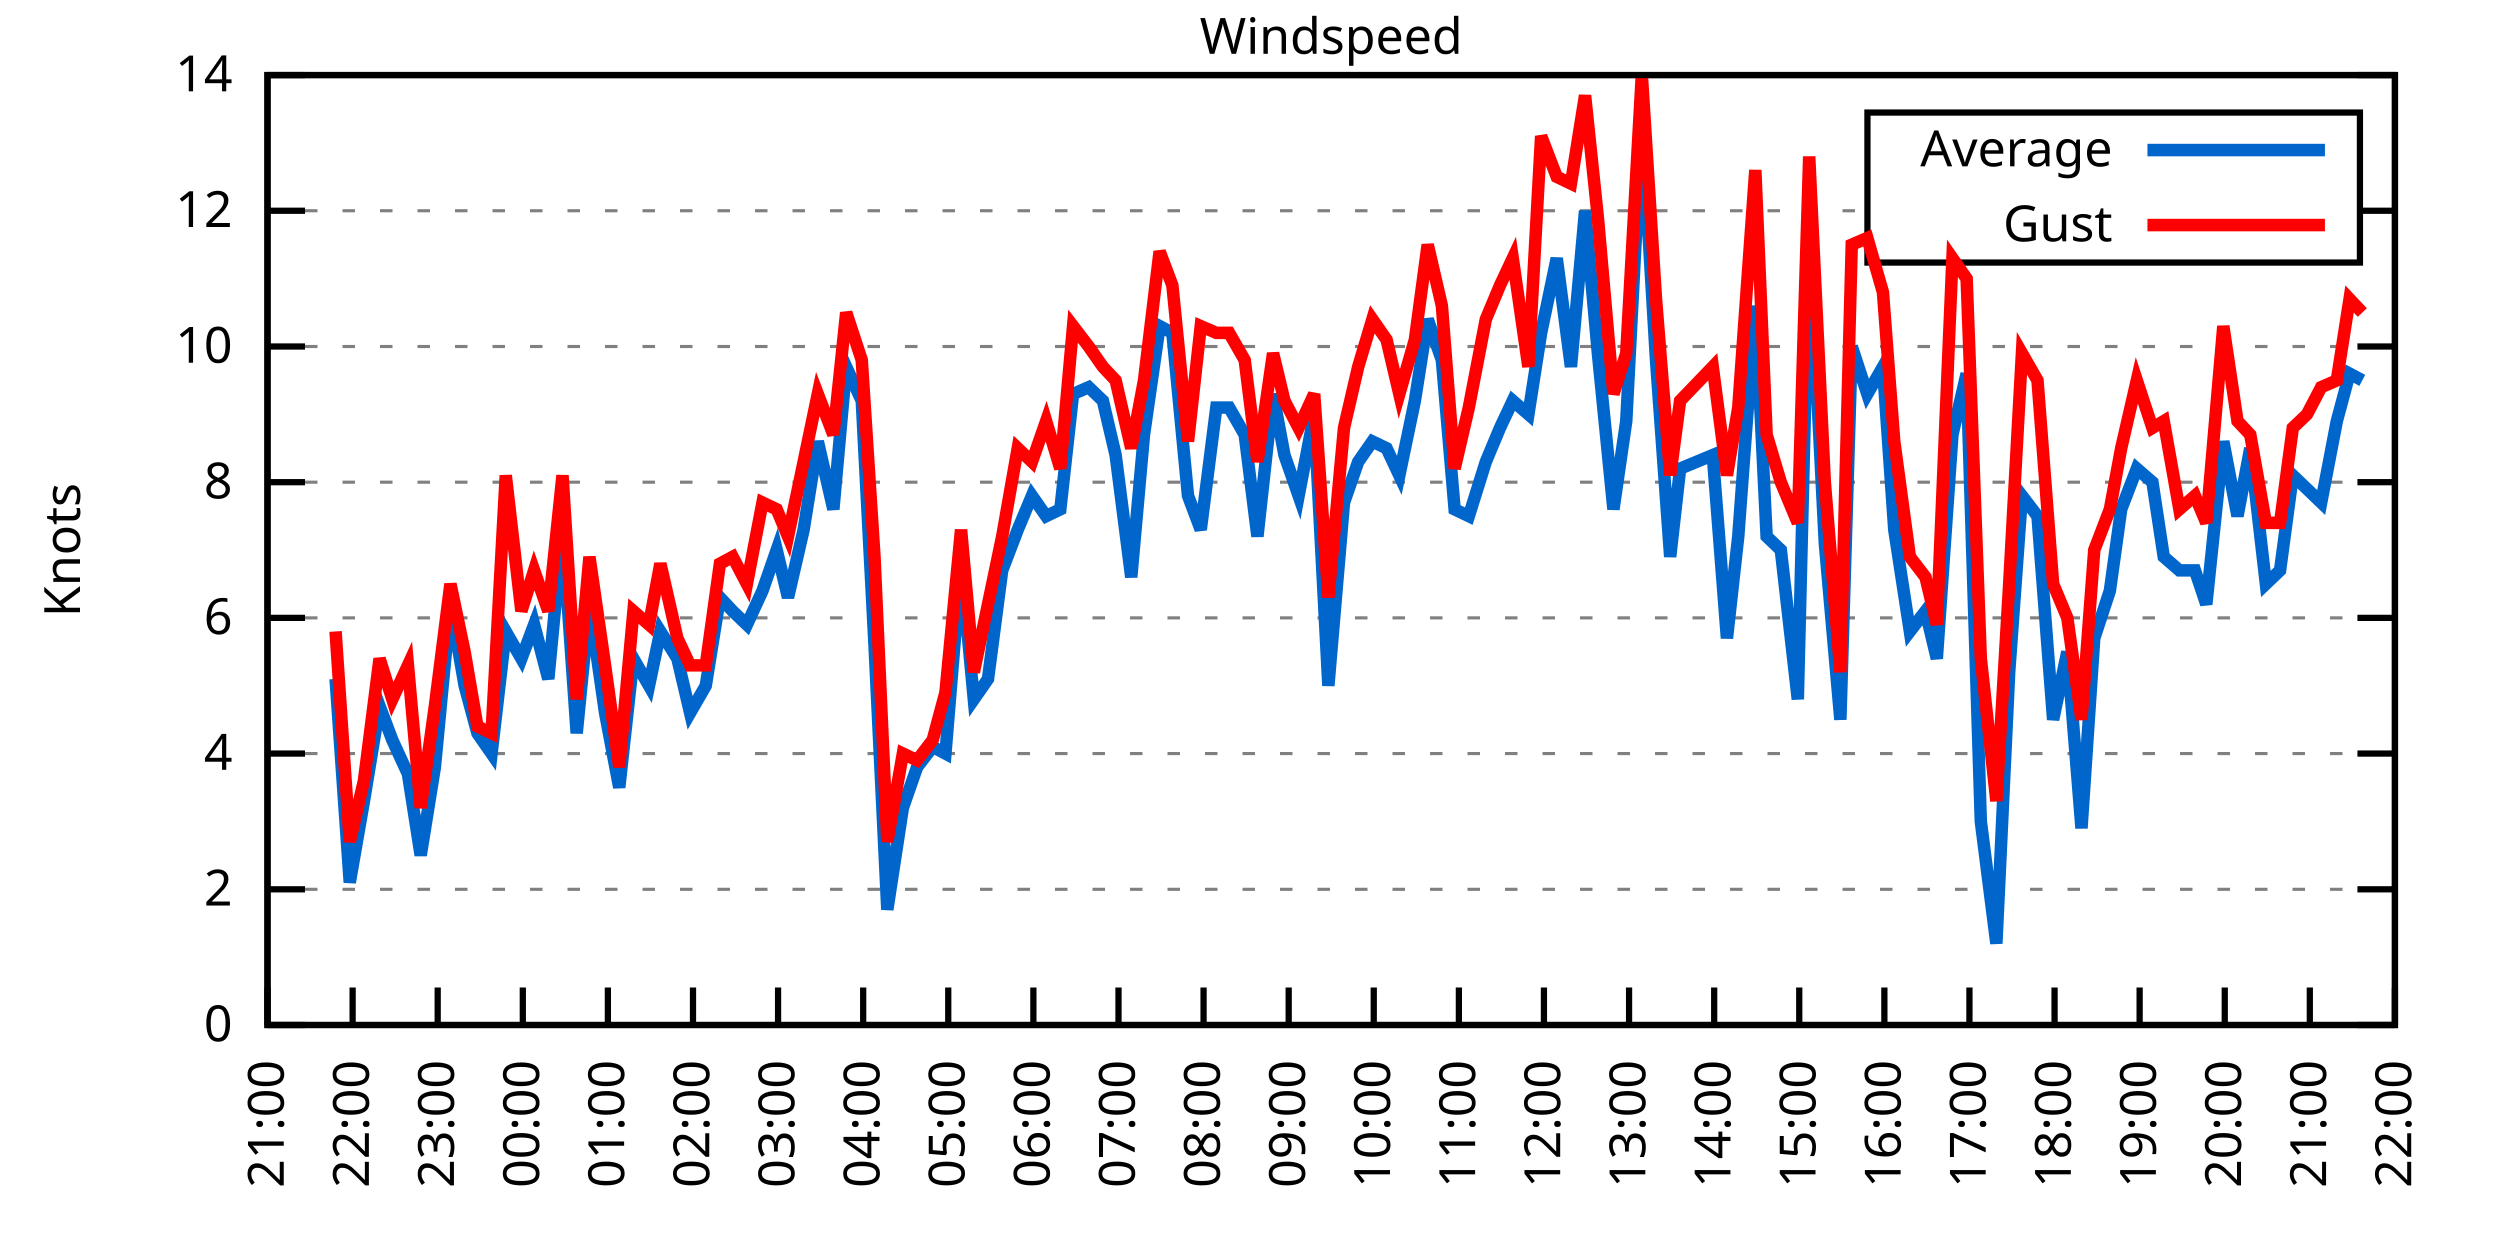
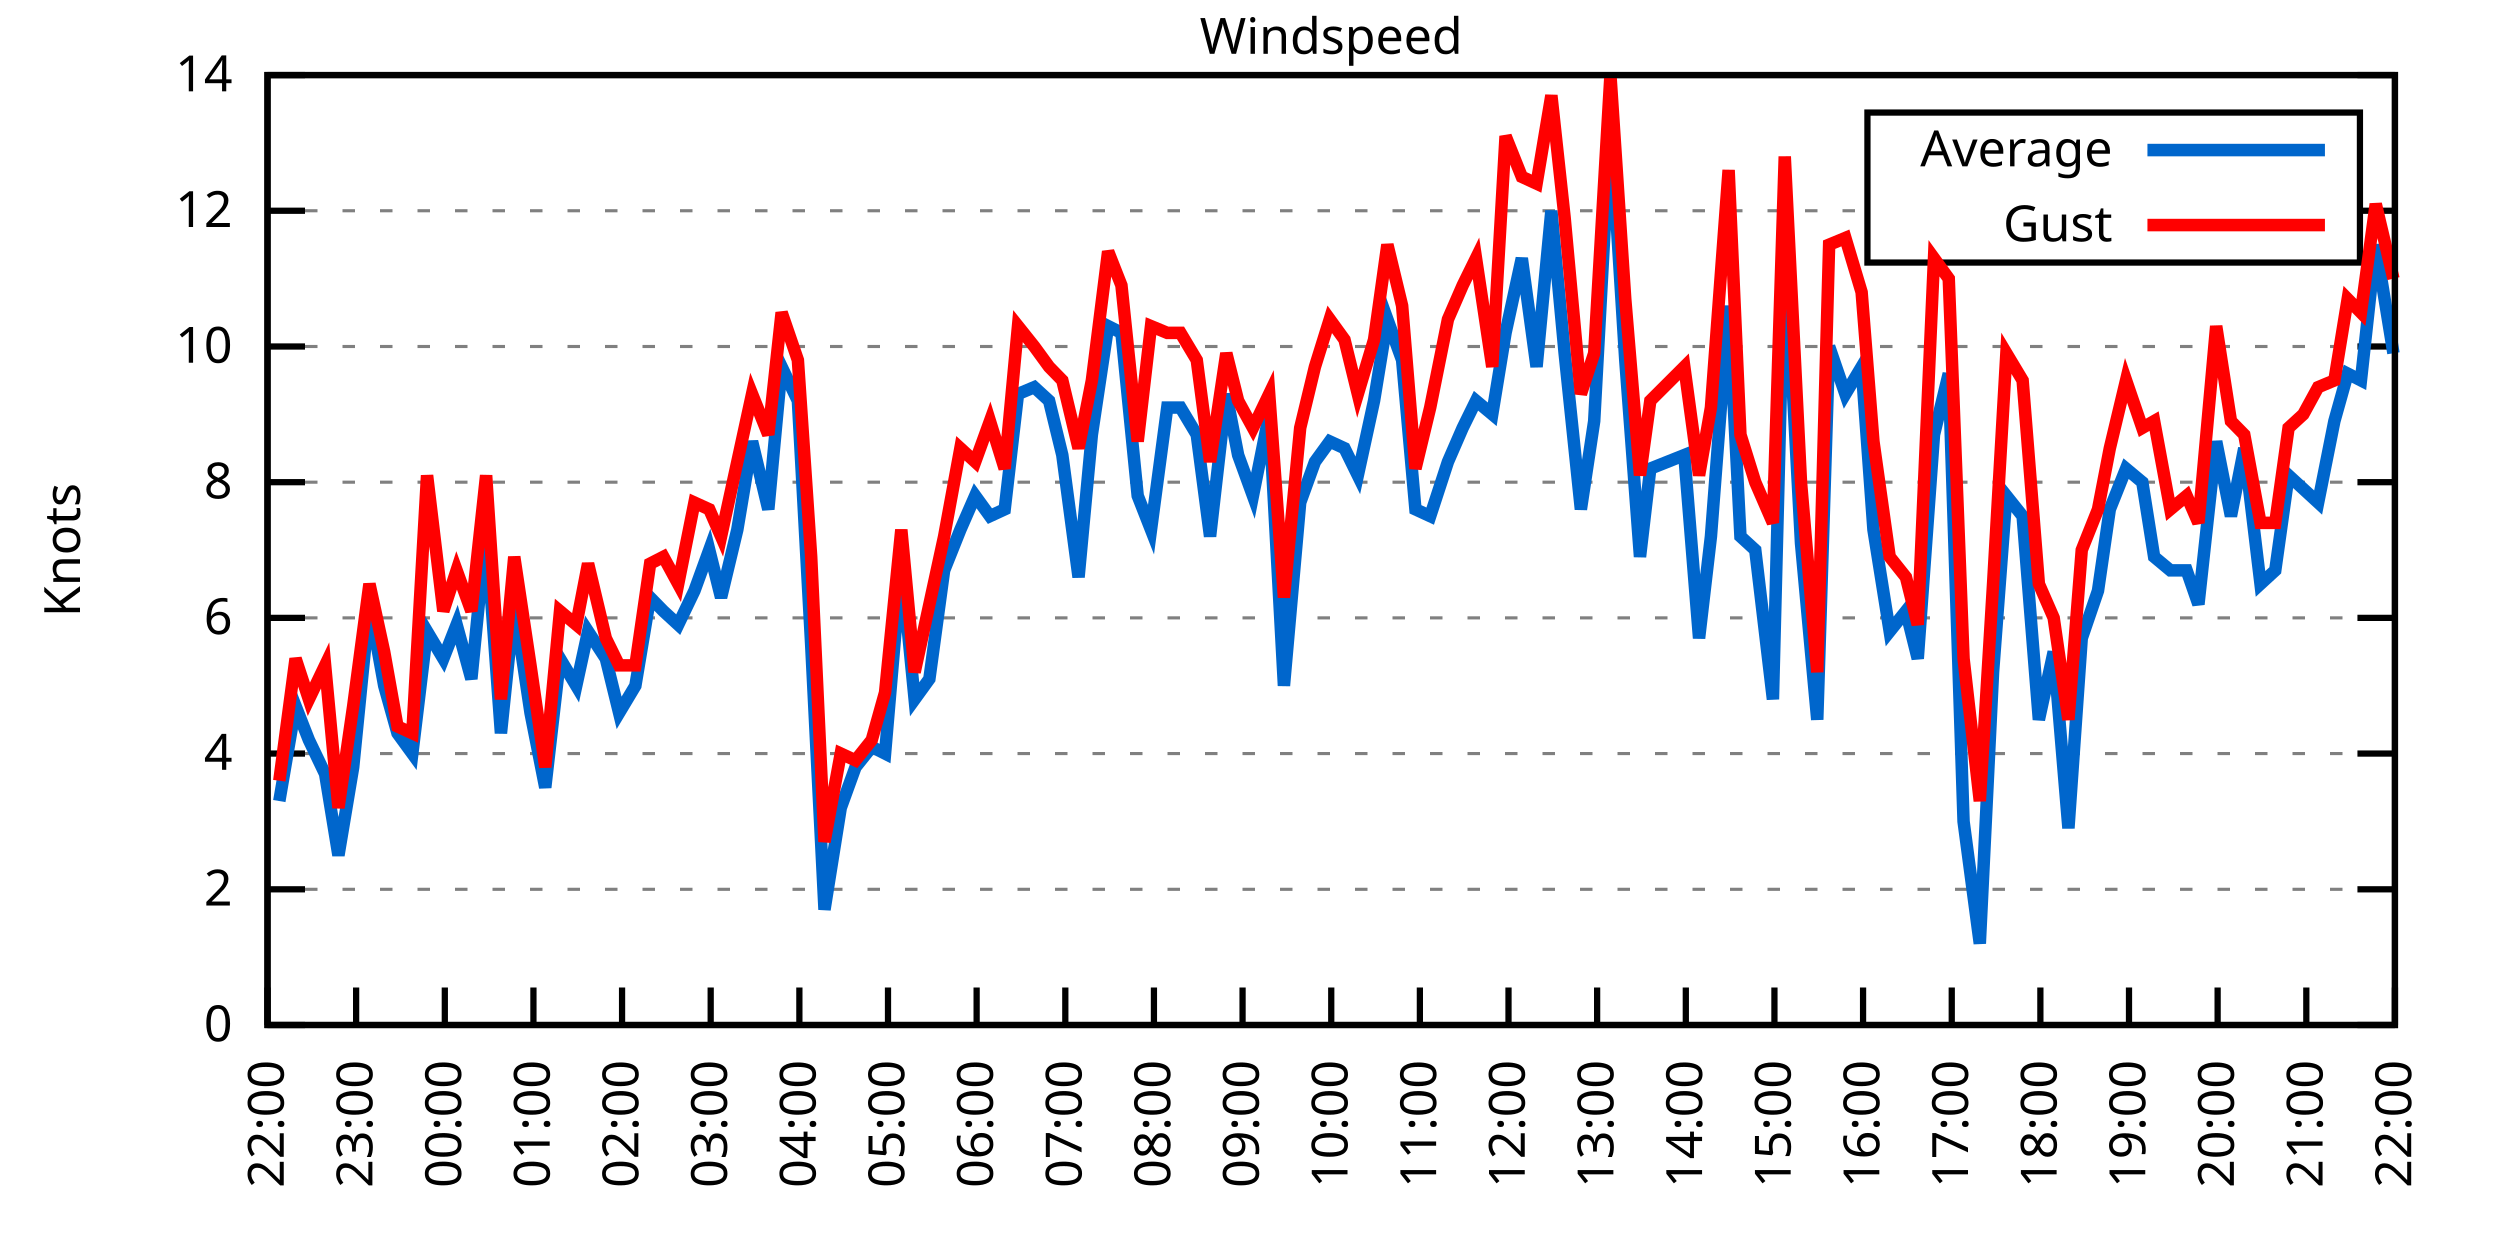
<svg xmlns="http://www.w3.org/2000/svg" xmlns:xlink="http://www.w3.org/1999/xlink" width="400" height="200" viewBox="0 0 400 200">
  <g id="gnuplot_canvas">
    <rect x="0" y="0" width="400" height="200" fill="none" />
    <defs>
      <circle id="gpDot" r="0.5" stroke-width="0.5" stroke="currentColor" />
      <path id="gpPt0" stroke-width="0.333" stroke="currentColor" d="M-1,0 h2 M0,-1 v2" />
      <path id="gpPt1" stroke-width="0.333" stroke="currentColor" d="M-1,-1 L1,1 M1,-1 L-1,1" />
      <path id="gpPt2" stroke-width="0.333" stroke="currentColor" d="M-1,0 L1,0 M0,-1 L0,1 M-1,-1 L1,1 M-1,1 L1,-1" />
      <rect id="gpPt3" stroke-width="0.333" stroke="currentColor" x="-1" y="-1" width="2" height="2" />
      <rect id="gpPt4" stroke-width="0.333" stroke="currentColor" fill="currentColor" x="-1" y="-1" width="2" height="2" />
      <circle id="gpPt5" stroke-width="0.333" stroke="currentColor" cx="0" cy="0" r="1" />
      <use xlink:href="#gpPt5" id="gpPt6" fill="currentColor" stroke="none" />
      <path id="gpPt7" stroke-width="0.333" stroke="currentColor" d="M0,-1.33 L-1.33,0.67 L1.33,0.67 z" />
      <use xlink:href="#gpPt7" id="gpPt8" fill="currentColor" stroke="none" />
      <use xlink:href="#gpPt7" id="gpPt9" stroke="currentColor" transform="rotate(180)" />
      <use xlink:href="#gpPt9" id="gpPt10" fill="currentColor" stroke="none" />
      <use xlink:href="#gpPt3" id="gpPt11" stroke="currentColor" transform="rotate(45)" />
      <use xlink:href="#gpPt11" id="gpPt12" fill="currentColor" stroke="none" />
      <path id="gpPt13" stroke-width="0.333" stroke="currentColor" d="M0,1.330 L1.265,0.411 L0.782,-1.067 L-0.782,-1.076 L-1.265,0.411 z" />
      <use xlink:href="#gpPt13" id="gpPt14" fill="currentColor" stroke="none" />
      <filter id="textbox" filterUnits="objectBoundingBox" x="0" y="0" height="1" width="1">
        <feFlood flood-color="white" flood-opacity="1" result="bgnd" />
        <feComposite in="SourceGraphic" in2="bgnd" operator="atop" />
      </filter>
      <filter id="greybox" filterUnits="objectBoundingBox" x="0" y="0" height="1" width="1">
        <feFlood flood-color="lightgrey" flood-opacity="1" result="grey" />
        <feComposite in="SourceGraphic" in2="grey" operator="atop" />
      </filter>
    </defs>
    <g fill="none" color="white" stroke="currentColor" stroke-width="1.00" stroke-linecap="butt" stroke-linejoin="miter">
</g>
    <g fill="none" color="black" stroke="currentColor" stroke-width="1.00" stroke-linecap="butt" stroke-linejoin="miter">
      <g stroke="none" shape-rendering="crispEdges">
        <polygon fill="rgb(255, 255, 255)" points="42.80,164.00 383.18,164.00 383.18,12.02 42.80,12.02 " />
      </g>
    </g>
    <g fill="none" color="black" stroke="currentColor" stroke-width="1.00" stroke-linecap="butt" stroke-linejoin="miter">
</g>
    <g fill="none" color="black" stroke="black" stroke-width="0.50" stroke-linecap="butt" stroke-linejoin="miter">
</g>
    <g fill="none" color="gray" stroke="currentColor" stroke-width="0.50" stroke-linecap="butt" stroke-linejoin="miter">
      <path stroke="gray" stroke-dasharray="2,4" class="gridline" d="M42.80,164.00 L383.19,164.00  " />
    </g>
    <g fill="none" color="gray" stroke="gray" stroke-width="1.00" stroke-linecap="butt" stroke-linejoin="miter">
</g>
    <g fill="none" color="black" stroke="currentColor" stroke-width="1.00" stroke-linecap="butt" stroke-linejoin="miter">
      <path stroke="black" d="M42.80,164.00 L48.80,164.00 M383.19,164.00 L377.19,164.00  " />
      <g transform="translate(37.20,166.60)" stroke="none" fill="black" font-family="Sans" font-size="8.00" text-anchor="end">
        <text>
          <tspan font-family="Sans"> 0</tspan>
        </text>
      </g>
    </g>
    <g fill="none" color="black" stroke="currentColor" stroke-width="1.00" stroke-linecap="butt" stroke-linejoin="miter">
</g>
    <g fill="none" color="black" stroke="black" stroke-width="0.50" stroke-linecap="butt" stroke-linejoin="miter">
</g>
    <g fill="none" color="gray" stroke="currentColor" stroke-width="0.50" stroke-linecap="butt" stroke-linejoin="miter">
      <path stroke="gray" stroke-dasharray="2,4" class="gridline" d="M42.80,142.29 L383.19,142.29  " />
    </g>
    <g fill="none" color="gray" stroke="gray" stroke-width="1.00" stroke-linecap="butt" stroke-linejoin="miter">
</g>
    <g fill="none" color="black" stroke="currentColor" stroke-width="1.00" stroke-linecap="butt" stroke-linejoin="miter">
      <path stroke="black" d="M42.80,142.29 L48.80,142.29 M383.19,142.29 L377.19,142.29  " />
      <g transform="translate(37.20,144.89)" stroke="none" fill="black" font-family="Sans" font-size="8.00" text-anchor="end">
        <text>
          <tspan font-family="Sans"> 2</tspan>
        </text>
      </g>
    </g>
    <g fill="none" color="black" stroke="currentColor" stroke-width="1.00" stroke-linecap="butt" stroke-linejoin="miter">
</g>
    <g fill="none" color="black" stroke="black" stroke-width="0.50" stroke-linecap="butt" stroke-linejoin="miter">
</g>
    <g fill="none" color="gray" stroke="currentColor" stroke-width="0.50" stroke-linecap="butt" stroke-linejoin="miter">
      <path stroke="gray" stroke-dasharray="2,4" class="gridline" d="M42.80,120.57 L383.19,120.57  " />
    </g>
    <g fill="none" color="gray" stroke="gray" stroke-width="1.00" stroke-linecap="butt" stroke-linejoin="miter">
</g>
    <g fill="none" color="black" stroke="currentColor" stroke-width="1.00" stroke-linecap="butt" stroke-linejoin="miter">
      <path stroke="black" d="M42.80,120.57 L48.80,120.57 M383.19,120.57 L377.19,120.57  " />
      <g transform="translate(37.20,123.17)" stroke="none" fill="black" font-family="Sans" font-size="8.00" text-anchor="end">
        <text>
          <tspan font-family="Sans"> 4</tspan>
        </text>
      </g>
    </g>
    <g fill="none" color="black" stroke="currentColor" stroke-width="1.00" stroke-linecap="butt" stroke-linejoin="miter">
</g>
    <g fill="none" color="black" stroke="black" stroke-width="0.50" stroke-linecap="butt" stroke-linejoin="miter">
</g>
    <g fill="none" color="gray" stroke="currentColor" stroke-width="0.50" stroke-linecap="butt" stroke-linejoin="miter">
      <path stroke="gray" stroke-dasharray="2,4" class="gridline" d="M42.80,98.86 L383.19,98.86  " />
    </g>
    <g fill="none" color="gray" stroke="gray" stroke-width="1.00" stroke-linecap="butt" stroke-linejoin="miter">
</g>
    <g fill="none" color="black" stroke="currentColor" stroke-width="1.00" stroke-linecap="butt" stroke-linejoin="miter">
      <path stroke="black" d="M42.80,98.86 L48.80,98.86 M383.19,98.86 L377.19,98.86  " />
      <g transform="translate(37.20,101.46)" stroke="none" fill="black" font-family="Sans" font-size="8.00" text-anchor="end">
        <text>
          <tspan font-family="Sans"> 6</tspan>
        </text>
      </g>
    </g>
    <g fill="none" color="black" stroke="currentColor" stroke-width="1.00" stroke-linecap="butt" stroke-linejoin="miter">
</g>
    <g fill="none" color="black" stroke="black" stroke-width="0.50" stroke-linecap="butt" stroke-linejoin="miter">
</g>
    <g fill="none" color="gray" stroke="currentColor" stroke-width="0.50" stroke-linecap="butt" stroke-linejoin="miter">
      <path stroke="gray" stroke-dasharray="2,4" class="gridline" d="M42.80,77.15 L383.19,77.15  " />
    </g>
    <g fill="none" color="gray" stroke="gray" stroke-width="1.00" stroke-linecap="butt" stroke-linejoin="miter">
</g>
    <g fill="none" color="black" stroke="currentColor" stroke-width="1.00" stroke-linecap="butt" stroke-linejoin="miter">
      <path stroke="black" d="M42.80,77.15 L48.80,77.15 M383.19,77.15 L377.19,77.15  " />
      <g transform="translate(37.20,79.75)" stroke="none" fill="black" font-family="Sans" font-size="8.00" text-anchor="end">
        <text>
          <tspan font-family="Sans"> 8</tspan>
        </text>
      </g>
    </g>
    <g fill="none" color="black" stroke="currentColor" stroke-width="1.00" stroke-linecap="butt" stroke-linejoin="miter">
</g>
    <g fill="none" color="black" stroke="black" stroke-width="0.50" stroke-linecap="butt" stroke-linejoin="miter">
</g>
    <g fill="none" color="gray" stroke="currentColor" stroke-width="0.50" stroke-linecap="butt" stroke-linejoin="miter">
      <path stroke="gray" stroke-dasharray="2,4" class="gridline" d="M42.80,55.44 L383.19,55.44  " />
    </g>
    <g fill="none" color="gray" stroke="gray" stroke-width="1.00" stroke-linecap="butt" stroke-linejoin="miter">
</g>
    <g fill="none" color="black" stroke="currentColor" stroke-width="1.00" stroke-linecap="butt" stroke-linejoin="miter">
      <path stroke="black" d="M42.80,55.44 L48.80,55.44 M383.19,55.44 L377.19,55.44  " />
      <g transform="translate(37.20,58.04)" stroke="none" fill="black" font-family="Sans" font-size="8.00" text-anchor="end">
        <text>
          <tspan font-family="Sans"> 10</tspan>
        </text>
      </g>
    </g>
    <g fill="none" color="black" stroke="currentColor" stroke-width="1.00" stroke-linecap="butt" stroke-linejoin="miter">
</g>
    <g fill="none" color="black" stroke="black" stroke-width="0.50" stroke-linecap="butt" stroke-linejoin="miter">
</g>
    <g fill="none" color="gray" stroke="currentColor" stroke-width="0.50" stroke-linecap="butt" stroke-linejoin="miter">
      <path stroke="gray" stroke-dasharray="2,4" class="gridline" d="M42.80,33.72 L298.79,33.72 M377.59,33.72 L383.19,33.72  " />
    </g>
    <g fill="none" color="gray" stroke="gray" stroke-width="1.00" stroke-linecap="butt" stroke-linejoin="miter">
</g>
    <g fill="none" color="black" stroke="currentColor" stroke-width="1.00" stroke-linecap="butt" stroke-linejoin="miter">
      <path stroke="black" d="M42.80,33.72 L48.80,33.72 M383.19,33.72 L377.19,33.72  " />
      <g transform="translate(37.20,36.32)" stroke="none" fill="black" font-family="Sans" font-size="8.00" text-anchor="end">
        <text>
          <tspan font-family="Sans"> 12</tspan>
        </text>
      </g>
    </g>
    <g fill="none" color="black" stroke="currentColor" stroke-width="1.00" stroke-linecap="butt" stroke-linejoin="miter">
</g>
    <g fill="none" color="black" stroke="black" stroke-width="0.50" stroke-linecap="butt" stroke-linejoin="miter">
</g>
    <g fill="none" color="gray" stroke="currentColor" stroke-width="0.50" stroke-linecap="butt" stroke-linejoin="miter">
      <path stroke="gray" stroke-dasharray="2,4" class="gridline" d="M42.80,12.01 L383.19,12.01  " />
    </g>
    <g fill="none" color="gray" stroke="gray" stroke-width="1.00" stroke-linecap="butt" stroke-linejoin="miter">
</g>
    <g fill="none" color="black" stroke="currentColor" stroke-width="1.00" stroke-linecap="butt" stroke-linejoin="miter">
      <path stroke="black" d="M42.80,12.01 L48.80,12.01 M383.19,12.01 L377.19,12.01  " />
      <g transform="translate(37.20,14.61)" stroke="none" fill="black" font-family="Sans" font-size="8.00" text-anchor="end">
        <text>
          <tspan font-family="Sans"> 14</tspan>
        </text>
      </g>
    </g>
    <g fill="none" color="black" stroke="currentColor" stroke-width="1.00" stroke-linecap="butt" stroke-linejoin="miter">
      <path stroke="black" d="M42.80,164.00 L42.80,158.00  " />
      <g transform="translate(45.40,169.60) rotate(270.00)" stroke="none" fill="black" font-family="Sans" font-size="8.00" text-anchor="end">
        <text>
-           <tspan font-family="Sans">21:00</tspan>
-         </text>
-       </g>
-     </g>
-     <g fill="none" color="black" stroke="currentColor" stroke-width="1.00" stroke-linecap="butt" stroke-linejoin="miter">
-       <path stroke="black" d="M56.42,164.00 L56.42,158.00  " />
-       <g transform="translate(59.02,169.60) rotate(270.00)" stroke="none" fill="black" font-family="Sans" font-size="8.00" text-anchor="end">
-         <text>
          <tspan font-family="Sans">22:00</tspan>
        </text>
      </g>
    </g>
    <g fill="none" color="black" stroke="currentColor" stroke-width="1.00" stroke-linecap="butt" stroke-linejoin="miter">
-       <path stroke="black" d="M70.03,164.00 L70.03,158.00  " />
-       <g transform="translate(72.63,169.60) rotate(270.00)" stroke="none" fill="black" font-family="Sans" font-size="8.00" text-anchor="end">
+       <path stroke="black" d="M56.98,164.00 L56.98,158.00  " />
+       <g transform="translate(59.58,169.60) rotate(270.00)" stroke="none" fill="black" font-family="Sans" font-size="8.00" text-anchor="end">
        <text>
          <tspan font-family="Sans">23:00</tspan>
        </text>
      </g>
    </g>
    <g fill="none" color="black" stroke="currentColor" stroke-width="1.00" stroke-linecap="butt" stroke-linejoin="miter">
-       <path stroke="black" d="M83.65,164.00 L83.65,158.00  " />
-       <g transform="translate(86.25,169.60) rotate(270.00)" stroke="none" fill="black" font-family="Sans" font-size="8.00" text-anchor="end">
+       <path stroke="black" d="M71.17,164.00 L71.17,158.00  " />
+       <g transform="translate(73.77,169.60) rotate(270.00)" stroke="none" fill="black" font-family="Sans" font-size="8.00" text-anchor="end">
        <text>
          <tspan font-family="Sans">00:00</tspan>
        </text>
      </g>
    </g>
    <g fill="none" color="black" stroke="currentColor" stroke-width="1.00" stroke-linecap="butt" stroke-linejoin="miter">
-       <path stroke="black" d="M97.26,164.00 L97.26,158.00  " />
-       <g transform="translate(99.86,169.60) rotate(270.00)" stroke="none" fill="black" font-family="Sans" font-size="8.00" text-anchor="end">
+       <path stroke="black" d="M85.35,164.00 L85.35,158.00  " />
+       <g transform="translate(87.95,169.60) rotate(270.00)" stroke="none" fill="black" font-family="Sans" font-size="8.00" text-anchor="end">
        <text>
          <tspan font-family="Sans">01:00</tspan>
        </text>
      </g>
    </g>
    <g fill="none" color="black" stroke="currentColor" stroke-width="1.00" stroke-linecap="butt" stroke-linejoin="miter">
-       <path stroke="black" d="M110.88,164.00 L110.88,158.00  " />
-       <g transform="translate(113.48,169.60) rotate(270.00)" stroke="none" fill="black" font-family="Sans" font-size="8.00" text-anchor="end">
+       <path stroke="black" d="M99.53,164.00 L99.53,158.00  " />
+       <g transform="translate(102.13,169.60) rotate(270.00)" stroke="none" fill="black" font-family="Sans" font-size="8.00" text-anchor="end">
        <text>
          <tspan font-family="Sans">02:00</tspan>
        </text>
      </g>
    </g>
    <g fill="none" color="black" stroke="currentColor" stroke-width="1.00" stroke-linecap="butt" stroke-linejoin="miter">
-       <path stroke="black" d="M124.49,164.00 L124.49,158.00  " />
-       <g transform="translate(127.09,169.60) rotate(270.00)" stroke="none" fill="black" font-family="Sans" font-size="8.00" text-anchor="end">
+       <path stroke="black" d="M113.71,164.00 L113.71,158.00  " />
+       <g transform="translate(116.31,169.60) rotate(270.00)" stroke="none" fill="black" font-family="Sans" font-size="8.00" text-anchor="end">
        <text>
          <tspan font-family="Sans">03:00</tspan>
        </text>
      </g>
    </g>
    <g fill="none" color="black" stroke="currentColor" stroke-width="1.00" stroke-linecap="butt" stroke-linejoin="miter">
-       <path stroke="black" d="M138.11,164.00 L138.11,158.00  " />
-       <g transform="translate(140.71,169.60) rotate(270.00)" stroke="none" fill="black" font-family="Sans" font-size="8.00" text-anchor="end">
+       <path stroke="black" d="M127.90,164.00 L127.90,158.00  " />
+       <g transform="translate(130.50,169.60) rotate(270.00)" stroke="none" fill="black" font-family="Sans" font-size="8.00" text-anchor="end">
        <text>
          <tspan font-family="Sans">04:00</tspan>
        </text>
      </g>
    </g>
    <g fill="none" color="black" stroke="currentColor" stroke-width="1.00" stroke-linecap="butt" stroke-linejoin="miter">
-       <path stroke="black" d="M151.72,164.00 L151.72,158.00  " />
-       <g transform="translate(154.32,169.60) rotate(270.00)" stroke="none" fill="black" font-family="Sans" font-size="8.00" text-anchor="end">
+       <path stroke="black" d="M142.08,164.00 L142.08,158.00  " />
+       <g transform="translate(144.68,169.60) rotate(270.00)" stroke="none" fill="black" font-family="Sans" font-size="8.00" text-anchor="end">
        <text>
          <tspan font-family="Sans">05:00</tspan>
        </text>
      </g>
    </g>
    <g fill="none" color="black" stroke="currentColor" stroke-width="1.00" stroke-linecap="butt" stroke-linejoin="miter">
-       <path stroke="black" d="M165.34,164.00 L165.34,158.00  " />
-       <g transform="translate(167.94,169.60) rotate(270.00)" stroke="none" fill="black" font-family="Sans" font-size="8.00" text-anchor="end">
+       <path stroke="black" d="M156.26,164.00 L156.26,158.00  " />
+       <g transform="translate(158.86,169.60) rotate(270.00)" stroke="none" fill="black" font-family="Sans" font-size="8.00" text-anchor="end">
        <text>
          <tspan font-family="Sans">06:00</tspan>
        </text>
      </g>
    </g>
    <g fill="none" color="black" stroke="currentColor" stroke-width="1.00" stroke-linecap="butt" stroke-linejoin="miter">
-       <path stroke="black" d="M178.96,164.00 L178.96,158.00  " />
-       <g transform="translate(181.56,169.60) rotate(270.00)" stroke="none" fill="black" font-family="Sans" font-size="8.00" text-anchor="end">
+       <path stroke="black" d="M170.45,164.00 L170.45,158.00  " />
+       <g transform="translate(173.05,169.60) rotate(270.00)" stroke="none" fill="black" font-family="Sans" font-size="8.00" text-anchor="end">
        <text>
          <tspan font-family="Sans">07:00</tspan>
        </text>
      </g>
    </g>
    <g fill="none" color="black" stroke="currentColor" stroke-width="1.00" stroke-linecap="butt" stroke-linejoin="miter">
-       <path stroke="black" d="M192.57,164.00 L192.57,158.00  " />
-       <g transform="translate(195.17,169.60) rotate(270.00)" stroke="none" fill="black" font-family="Sans" font-size="8.00" text-anchor="end">
+       <path stroke="black" d="M184.63,164.00 L184.63,158.00  " />
+       <g transform="translate(187.23,169.60) rotate(270.00)" stroke="none" fill="black" font-family="Sans" font-size="8.00" text-anchor="end">
        <text>
          <tspan font-family="Sans">08:00</tspan>
        </text>
      </g>
    </g>
    <g fill="none" color="black" stroke="currentColor" stroke-width="1.00" stroke-linecap="butt" stroke-linejoin="miter">
-       <path stroke="black" d="M206.19,164.00 L206.19,158.00  " />
-       <g transform="translate(208.79,169.60) rotate(270.00)" stroke="none" fill="black" font-family="Sans" font-size="8.00" text-anchor="end">
+       <path stroke="black" d="M198.81,164.00 L198.81,158.00  " />
+       <g transform="translate(201.41,169.60) rotate(270.00)" stroke="none" fill="black" font-family="Sans" font-size="8.00" text-anchor="end">
        <text>
          <tspan font-family="Sans">09:00</tspan>
        </text>
      </g>
    </g>
    <g fill="none" color="black" stroke="currentColor" stroke-width="1.00" stroke-linecap="butt" stroke-linejoin="miter">
-       <path stroke="black" d="M219.80,164.00 L219.80,158.00  " />
-       <g transform="translate(222.40,169.60) rotate(270.00)" stroke="none" fill="black" font-family="Sans" font-size="8.00" text-anchor="end">
+       <path stroke="black" d="M213.00,164.00 L213.00,158.00  " />
+       <g transform="translate(215.60,169.60) rotate(270.00)" stroke="none" fill="black" font-family="Sans" font-size="8.00" text-anchor="end">
        <text>
          <tspan font-family="Sans">10:00</tspan>
        </text>
      </g>
    </g>
    <g fill="none" color="black" stroke="currentColor" stroke-width="1.00" stroke-linecap="butt" stroke-linejoin="miter">
-       <path stroke="black" d="M233.42,164.00 L233.42,158.00  " />
-       <g transform="translate(236.02,169.60) rotate(270.00)" stroke="none" fill="black" font-family="Sans" font-size="8.00" text-anchor="end">
+       <path stroke="black" d="M227.18,164.00 L227.18,158.00  " />
+       <g transform="translate(229.78,169.60) rotate(270.00)" stroke="none" fill="black" font-family="Sans" font-size="8.00" text-anchor="end">
        <text>
          <tspan font-family="Sans">11:00</tspan>
        </text>
      </g>
    </g>
    <g fill="none" color="black" stroke="currentColor" stroke-width="1.00" stroke-linecap="butt" stroke-linejoin="miter">
-       <path stroke="black" d="M247.03,164.00 L247.03,158.00  " />
-       <g transform="translate(249.63,169.60) rotate(270.00)" stroke="none" fill="black" font-family="Sans" font-size="8.00" text-anchor="end">
+       <path stroke="black" d="M241.36,164.00 L241.36,158.00  " />
+       <g transform="translate(243.96,169.60) rotate(270.00)" stroke="none" fill="black" font-family="Sans" font-size="8.00" text-anchor="end">
        <text>
          <tspan font-family="Sans">12:00</tspan>
        </text>
      </g>
    </g>
    <g fill="none" color="black" stroke="currentColor" stroke-width="1.00" stroke-linecap="butt" stroke-linejoin="miter">
-       <path stroke="black" d="M260.65,164.00 L260.65,158.00  " />
-       <g transform="translate(263.25,169.60) rotate(270.00)" stroke="none" fill="black" font-family="Sans" font-size="8.00" text-anchor="end">
+       <path stroke="black" d="M255.54,164.00 L255.54,158.00  " />
+       <g transform="translate(258.14,169.60) rotate(270.00)" stroke="none" fill="black" font-family="Sans" font-size="8.00" text-anchor="end">
        <text>
          <tspan font-family="Sans">13:00</tspan>
        </text>
      </g>
    </g>
    <g fill="none" color="black" stroke="currentColor" stroke-width="1.00" stroke-linecap="butt" stroke-linejoin="miter">
-       <path stroke="black" d="M274.27,164.00 L274.27,158.00  " />
-       <g transform="translate(276.87,169.60) rotate(270.00)" stroke="none" fill="black" font-family="Sans" font-size="8.00" text-anchor="end">
+       <path stroke="black" d="M269.73,164.00 L269.73,158.00  " />
+       <g transform="translate(272.33,169.60) rotate(270.00)" stroke="none" fill="black" font-family="Sans" font-size="8.00" text-anchor="end">
        <text>
          <tspan font-family="Sans">14:00</tspan>
        </text>
      </g>
    </g>
    <g fill="none" color="black" stroke="currentColor" stroke-width="1.00" stroke-linecap="butt" stroke-linejoin="miter">
-       <path stroke="black" d="M287.88,164.00 L287.88,158.00  " />
-       <g transform="translate(290.48,169.60) rotate(270.00)" stroke="none" fill="black" font-family="Sans" font-size="8.00" text-anchor="end">
+       <path stroke="black" d="M283.91,164.00 L283.91,158.00  " />
+       <g transform="translate(286.51,169.60) rotate(270.00)" stroke="none" fill="black" font-family="Sans" font-size="8.00" text-anchor="end">
        <text>
          <tspan font-family="Sans">15:00</tspan>
        </text>
      </g>
    </g>
    <g fill="none" color="black" stroke="currentColor" stroke-width="1.00" stroke-linecap="butt" stroke-linejoin="miter">
-       <path stroke="black" d="M301.50,164.00 L301.50,158.00  " />
-       <g transform="translate(304.10,169.60) rotate(270.00)" stroke="none" fill="black" font-family="Sans" font-size="8.00" text-anchor="end">
+       <path stroke="black" d="M298.09,164.00 L298.09,158.00  " />
+       <g transform="translate(300.69,169.60) rotate(270.00)" stroke="none" fill="black" font-family="Sans" font-size="8.00" text-anchor="end">
        <text>
          <tspan font-family="Sans">16:00</tspan>
        </text>
      </g>
    </g>
    <g fill="none" color="black" stroke="currentColor" stroke-width="1.00" stroke-linecap="butt" stroke-linejoin="miter">
-       <path stroke="black" d="M315.11,164.00 L315.11,158.00  " />
-       <g transform="translate(317.71,169.60) rotate(270.00)" stroke="none" fill="black" font-family="Sans" font-size="8.00" text-anchor="end">
+       <path stroke="black" d="M312.28,164.00 L312.28,158.00  " />
+       <g transform="translate(314.88,169.60) rotate(270.00)" stroke="none" fill="black" font-family="Sans" font-size="8.00" text-anchor="end">
        <text>
          <tspan font-family="Sans">17:00</tspan>
        </text>
      </g>
    </g>
    <g fill="none" color="black" stroke="currentColor" stroke-width="1.00" stroke-linecap="butt" stroke-linejoin="miter">
-       <path stroke="black" d="M328.73,164.00 L328.73,158.00  " />
-       <g transform="translate(331.33,169.60) rotate(270.00)" stroke="none" fill="black" font-family="Sans" font-size="8.00" text-anchor="end">
+       <path stroke="black" d="M326.46,164.00 L326.46,158.00  " />
+       <g transform="translate(329.06,169.60) rotate(270.00)" stroke="none" fill="black" font-family="Sans" font-size="8.00" text-anchor="end">
        <text>
          <tspan font-family="Sans">18:00</tspan>
        </text>
      </g>
    </g>
    <g fill="none" color="black" stroke="currentColor" stroke-width="1.00" stroke-linecap="butt" stroke-linejoin="miter">
-       <path stroke="black" d="M342.34,164.00 L342.34,158.00  " />
-       <g transform="translate(344.94,169.60) rotate(270.00)" stroke="none" fill="black" font-family="Sans" font-size="8.00" text-anchor="end">
+       <path stroke="black" d="M340.64,164.00 L340.64,158.00  " />
+       <g transform="translate(343.24,169.60) rotate(270.00)" stroke="none" fill="black" font-family="Sans" font-size="8.00" text-anchor="end">
        <text>
          <tspan font-family="Sans">19:00</tspan>
        </text>
      </g>
    </g>
    <g fill="none" color="black" stroke="currentColor" stroke-width="1.00" stroke-linecap="butt" stroke-linejoin="miter">
-       <path stroke="black" d="M355.96,164.00 L355.96,158.00  " />
-       <g transform="translate(358.56,169.60) rotate(270.00)" stroke="none" fill="black" font-family="Sans" font-size="8.00" text-anchor="end">
+       <path stroke="black" d="M354.82,164.00 L354.82,158.00  " />
+       <g transform="translate(357.42,169.60) rotate(270.00)" stroke="none" fill="black" font-family="Sans" font-size="8.00" text-anchor="end">
        <text>
          <tspan font-family="Sans">20:00</tspan>
        </text>
      </g>
    </g>
    <g fill="none" color="black" stroke="currentColor" stroke-width="1.00" stroke-linecap="butt" stroke-linejoin="miter">
-       <path stroke="black" d="M369.57,164.00 L369.57,158.00  " />
-       <g transform="translate(372.17,169.60) rotate(270.00)" stroke="none" fill="black" font-family="Sans" font-size="8.00" text-anchor="end">
+       <path stroke="black" d="M369.01,164.00 L369.01,158.00  " />
+       <g transform="translate(371.61,169.60) rotate(270.00)" stroke="none" fill="black" font-family="Sans" font-size="8.00" text-anchor="end">
        <text>
          <tspan font-family="Sans">21:00</tspan>
        </text>
      </g>
    </g>
    <g fill="none" color="black" stroke="currentColor" stroke-width="1.00" stroke-linecap="butt" stroke-linejoin="miter">
      <path stroke="black" d="M383.19,164.00 L383.19,158.00  " />
      <g transform="translate(385.79,169.60) rotate(270.00)" stroke="none" fill="black" font-family="Sans" font-size="8.00" text-anchor="end">
        <text>
          <tspan font-family="Sans">22:00</tspan>
        </text>
      </g>
    </g>
    <g fill="none" color="black" stroke="currentColor" stroke-width="1.00" stroke-linecap="butt" stroke-linejoin="miter">
</g>
    <g fill="none" color="black" stroke="currentColor" stroke-width="1.00" stroke-linecap="butt" stroke-linejoin="miter">
      <path stroke="black" d="M42.80,12.01 L42.80,164.00 L383.19,164.00 L383.19,12.01 L42.80,12.01 Z  " />
    </g>
    <g fill="none" color="black" stroke="currentColor" stroke-width="1.00" stroke-linecap="butt" stroke-linejoin="miter">
</g>
    <g fill="none" color="black" stroke="currentColor" stroke-width="1.00" stroke-linecap="butt" stroke-linejoin="miter">
      <path stroke="black" d="M298.79,42.01 L298.79,18.01 L377.59,18.01 L377.59,42.01 L298.79,42.01 Z  " />
    </g>
    <g id="Windspeed_plot_1">
      <g fill="none" color="white" stroke="black" stroke-width="2.00" stroke-linecap="butt" stroke-linejoin="miter">
</g>
      <g fill="none" color="black" stroke="currentColor" stroke-width="2.00" stroke-linecap="butt" stroke-linejoin="miter">
        <g transform="translate(337.99,26.61)" stroke="none" fill="black" font-family="Sans" font-size="8.00" text-anchor="end">
          <text>
            <tspan font-family="Sans">Average</tspan>
          </text>
        </g>
      </g>
      <g fill="none" color="black" stroke="currentColor" stroke-width="2.00" stroke-linecap="butt" stroke-linejoin="miter">
-         <path stroke="rgb(  0, 102, 204)" d="M343.59,24.01 L371.99,24.01 M53.69,108.63 L55.96,141.20 L58.23,128.17 L60.73,112.97 L62.77,118.40 L65.27,123.83   L67.31,136.86 L69.58,122.75 L72.07,96.69 L74.34,109.72 L76.39,117.32 L78.65,120.57 L80.92,101.03 L83.42,105.38   L85.46,99.95 L87.73,108.63 L90.00,84.75 L92.27,117.32 L94.31,96.69 L96.81,114.06 L99.08,126.00 L101.35,105.38   L103.84,109.72 L105.66,101.03 L108.38,105.38 L110.42,114.06 L112.92,109.72 L115.19,95.60 L117.23,97.78 L119.50,99.95   L122.00,94.52 L124.27,88.00 L126.08,95.60 L128.58,84.75 L130.85,70.63 L133.34,81.49 L135.39,58.69 L137.88,64.12   L139.92,103.20 L141.97,145.54 L144.46,129.26 L146.73,122.75 L149.23,119.49 L151.27,120.57 L153.77,90.18 L155.81,111.89   L158.08,108.63 L160.35,91.26 L162.84,84.75 L165.11,79.32 L167.38,82.58 L169.65,81.49 L171.69,63.04 L174.19,61.95   L176.46,64.12 L178.50,72.81 L181.00,92.35 L183.04,69.55 L185.54,52.18 L187.58,53.26 L190.08,79.32 L192.12,84.75   L194.61,65.21 L196.66,65.21 L199.15,69.55 L201.19,85.83 L203.69,63.04 L205.51,72.81 L207.78,79.32 L210.27,66.29   L212.54,109.72 L215.04,80.41 L217.31,73.89 L219.58,70.63 L221.85,71.72 L223.89,76.06 L226.38,64.12 L228.43,51.09   L230.70,57.61 L232.74,81.49 L235.01,82.58 L237.73,73.89 L240.00,68.46 L242.04,64.12 L244.54,66.29 L246.58,53.26   L249.08,41.32 L251.35,58.69 L253.61,33.72 L255.66,56.52 L258.15,81.49 L260.20,67.38 L262.69,19.61 L264.96,57.61   L267.23,89.09 L268.82,74.98 L274.04,72.81 L276.31,102.12 L278.12,85.83 L280.85,48.92 L282.66,85.83 L284.93,88.00   L287.65,111.89 L289.47,38.07 L291.97,86.92 L294.46,115.15 L296.28,55.44 L298.77,63.04 L301.27,58.69 L303.08,84.75   L305.58,101.03 L308.08,97.78 L309.89,105.38 L312.39,69.55 L314.66,59.78 L316.93,131.43 L319.42,150.97 L321.47,107.55   L323.51,79.32 L326.00,82.58 L328.50,115.15 L330.77,104.29 L333.04,132.52 L335.08,102.12 L337.58,94.52 L339.39,81.49   L341.89,74.98 L344.39,77.15 L346.20,89.09 L348.70,91.26 L351.19,91.26 L353.01,96.69 L355.73,70.63 L358.00,82.58   L360.04,71.72 L362.54,93.43 L364.81,91.26 L366.85,76.06 L369.12,78.23 L371.39,80.41 L373.89,67.38 L375.93,59.78   L377.97,60.86  " />
+         <path stroke="rgb(  0, 102, 204)" d="M343.59,24.01 L371.99,24.01 M44.69,128.17 L47.29,112.97 L49.42,118.40 L52.02,123.83 L54.15,136.86 L56.51,122.75   L59.11,96.69 L61.47,109.72 L63.60,117.32 L65.97,120.57 L68.33,101.03 L70.93,105.38 L73.06,99.95 L75.42,108.63   L77.78,84.75 L80.15,117.32 L82.28,96.69 L84.88,114.06 L87.24,126.00 L89.60,105.38 L92.20,109.72 L94.09,101.03   L96.93,105.38 L99.06,114.06 L101.66,109.72 L104.02,95.60 L106.15,97.78 L108.51,99.95 L111.11,94.52 L113.48,88.00   L115.37,95.60 L117.97,84.75 L120.33,70.63 L122.93,81.49 L125.06,58.69 L127.66,64.12 L129.79,103.20 L131.92,145.54   L134.52,129.26 L136.88,122.75 L139.48,119.49 L141.61,120.57 L144.21,90.18 L146.34,111.89 L148.70,108.63 L151.06,91.26   L153.66,84.75 L156.03,79.32 L158.39,82.58 L160.75,81.49 L162.88,63.04 L165.48,61.95 L167.85,64.12 L169.97,72.81   L172.57,92.35 L174.70,69.55 L177.30,52.18 L179.43,53.26 L182.03,79.32 L184.16,84.75 L186.76,65.21 L188.88,65.21   L191.48,69.55 L193.61,85.83 L196.21,63.04 L198.10,72.81 L200.47,79.32 L203.07,66.29 L205.43,109.72 L208.03,80.41   L210.39,73.89 L212.76,70.63 L215.12,71.72 L217.25,76.06 L219.85,64.12 L221.98,51.09 L224.34,57.61 L226.47,81.49   L228.83,82.58 L231.67,73.89 L234.03,68.46 L236.16,64.12 L238.76,66.29 L240.89,53.26 L243.49,41.32 L245.85,58.69   L248.22,33.72 L250.34,56.52 L252.94,81.49 L255.07,67.38 L257.67,19.61 L260.04,57.61 L262.40,89.09 L264.05,74.98   L269.49,72.81 L271.85,102.12 L273.75,85.83 L276.58,48.92 L278.47,85.83 L280.84,88.00 L283.67,111.89 L285.56,38.07   L288.16,86.92 L290.76,115.15 L292.66,55.44 L295.26,63.04 L297.86,58.69 L299.75,84.75 L302.35,101.03 L304.95,97.78   L306.84,105.38 L309.44,69.55 L311.80,59.78 L314.17,131.43 L316.77,150.97 L318.89,107.55 L321.02,79.32 L323.62,82.58   L326.22,115.15 L328.59,104.29 L330.95,132.52 L333.08,102.12 L335.68,94.52 L337.57,81.49 L340.17,74.98 L342.77,77.15   L344.66,89.09 L347.26,91.26 L349.86,91.26 L351.75,96.69 L354.59,70.63 L356.95,82.58 L359.08,71.72 L361.68,93.43   L364.04,91.26 L366.17,76.06 L368.53,78.23 L370.90,80.41 L373.50,67.38 L375.63,59.78 L377.75,60.86 L380.12,39.15   L382.95,56.52  " />
      </g>
    </g>
    <g id="Windspeed_plot_2">
      <g fill="none" color="black" stroke="currentColor" stroke-width="2.00" stroke-linecap="butt" stroke-linejoin="miter">
        <g transform="translate(337.99,38.61)" stroke="none" fill="black" font-family="Sans" font-size="8.00" text-anchor="end">
          <text>
            <tspan font-family="Sans">Gust</tspan>
          </text>
        </g>
      </g>
      <g fill="none" color="black" stroke="currentColor" stroke-width="2.00" stroke-linecap="butt" stroke-linejoin="miter">
-         <path stroke="rgb(255,   0,   0)" d="M343.59,36.01 L371.99,36.01 M53.69,101.03 L55.96,134.69 L58.23,124.92 L60.73,105.38 L62.77,111.89 L65.27,106.46   L67.31,129.26 L69.58,112.97 L72.07,93.43 L74.34,104.29 L76.39,116.23 L78.65,117.32 L80.92,76.06 L83.42,97.78   L85.46,91.26 L87.73,97.78 L90.00,76.06 L92.27,111.89 L94.31,89.09 L96.81,106.46 L99.08,122.75 L101.35,97.78   L103.84,99.95 L105.66,90.18 L108.38,102.12 L110.42,106.46 L112.92,106.46 L115.19,90.18 L117.23,89.09 L119.50,93.43   L122.00,80.41 L124.27,81.49 L126.08,85.83 L128.58,73.89 L130.85,63.04 L133.34,69.55 L135.39,50.01 L137.88,57.61   L139.92,89.09 L141.97,134.69 L144.46,120.57 L146.73,121.66 L149.23,118.40 L151.27,110.80 L153.77,84.75 L155.81,107.55   L158.08,96.69 L160.35,85.83 L162.84,71.72 L165.11,73.89 L167.38,67.38 L169.65,74.98 L171.69,52.18 L174.19,55.44   L176.46,58.69 L178.50,60.86 L181.00,71.72 L183.04,60.86 L185.54,40.24 L187.58,45.66 L190.08,70.63 L192.12,52.18   L194.61,53.26 L196.66,53.26 L199.15,57.61 L201.19,73.89 L203.69,56.52 L205.51,64.12 L207.78,68.46 L210.27,63.04   L212.54,95.60 L215.04,68.46 L217.31,58.69 L219.58,51.09 L221.85,54.35 L223.89,63.04 L226.38,54.35 L228.43,39.15   L230.70,48.92 L232.74,74.98 L235.01,65.21 L237.73,51.09 L240.00,45.66 L242.04,41.32 L244.54,58.69 L246.58,21.78   L249.08,28.29 L251.35,29.38 L253.61,15.27 L255.66,34.81 L258.15,63.04 L260.20,56.52 L262.69,12.01 L264.96,47.84   L267.23,76.06 L268.82,64.12 L274.04,58.69 L276.31,76.06 L278.12,65.21 L280.85,27.21 L282.66,69.55 L284.93,77.15   L287.65,83.66 L289.47,25.04 L291.97,77.15 L294.46,107.55 L296.28,39.15 L298.77,38.07 L301.27,46.75 L303.08,70.63   L305.58,89.09 L308.08,92.35 L309.89,99.95 L312.39,41.32 L314.66,44.58 L316.93,105.38 L319.42,128.17 L321.47,93.43   L323.51,56.52 L326.00,60.86 L328.50,93.43 L330.77,98.86 L333.04,115.15 L335.08,88.00 L337.58,81.49 L339.39,71.72   L341.89,60.86 L344.39,68.46 L346.20,67.38 L348.70,81.49 L351.19,79.32 L353.01,83.66 L355.73,52.18 L358.00,67.38   L360.04,69.55 L362.54,83.66 L364.81,83.66 L366.85,68.46 L369.12,66.29 L371.39,61.95 L373.89,60.86 L375.93,47.84   L377.97,50.01  " />
+         <path stroke="rgb(255,   0,   0)" d="M343.59,36.01 L371.99,36.01 M44.69,124.92 L47.29,105.38 L49.42,111.89 L52.02,106.46 L54.15,129.26 L56.51,112.97   L59.11,93.43 L61.47,104.29 L63.60,116.23 L65.97,117.32 L68.33,76.06 L70.93,97.78 L73.06,91.26 L75.42,97.78   L77.78,76.06 L80.15,111.89 L82.28,89.09 L84.88,106.46 L87.24,122.75 L89.60,97.78 L92.20,99.95 L94.09,90.18   L96.93,102.12 L99.06,106.46 L101.66,106.46 L104.02,90.18 L106.15,89.09 L108.51,93.43 L111.11,80.41 L113.48,81.49   L115.37,85.83 L117.97,73.89 L120.33,63.04 L122.93,69.55 L125.06,50.01 L127.66,57.61 L129.79,89.09 L131.92,134.69   L134.52,120.57 L136.88,121.66 L139.48,118.40 L141.61,110.80 L144.21,84.75 L146.34,107.55 L148.70,96.69 L151.06,85.83   L153.66,71.72 L156.03,73.89 L158.39,67.38 L160.75,74.98 L162.88,52.18 L165.48,55.44 L167.85,58.69 L169.97,60.86   L172.57,71.72 L174.70,60.86 L177.30,40.24 L179.43,45.66 L182.03,70.63 L184.16,52.18 L186.76,53.26 L188.88,53.26   L191.48,57.61 L193.61,73.89 L196.21,56.52 L198.10,64.12 L200.47,68.46 L203.07,63.04 L205.43,95.60 L208.03,68.46   L210.39,58.69 L212.76,51.09 L215.12,54.35 L217.25,63.04 L219.85,54.35 L221.98,39.15 L224.34,48.92 L226.47,74.98   L228.83,65.21 L231.67,51.09 L234.03,45.66 L236.16,41.32 L238.76,58.69 L240.89,21.78 L243.49,28.29 L245.85,29.38   L248.22,15.27 L250.34,34.81 L252.94,63.04 L255.07,56.52 L257.67,12.01 L260.04,47.84 L262.40,76.06 L264.05,64.12   L269.49,58.69 L271.85,76.06 L273.75,65.21 L276.58,27.21 L278.47,69.55 L280.84,77.15 L283.67,83.66 L285.56,25.04   L288.16,77.15 L290.76,107.55 L292.66,39.15 L295.26,38.07 L297.86,46.75 L299.75,70.63 L302.35,89.09 L304.95,92.35   L306.84,99.95 L309.44,41.32 L311.80,44.58 L314.17,105.38 L316.77,128.17 L318.89,93.43 L321.02,56.52 L323.62,60.86   L326.22,93.43 L328.59,98.86 L330.95,115.15 L333.08,88.00 L335.68,81.49 L337.57,71.72 L340.17,60.86 L342.77,68.46   L344.66,67.38 L347.26,81.49 L349.86,79.32 L351.75,83.66 L354.59,52.18 L356.95,67.38 L359.08,69.55 L361.68,83.66   L364.04,83.66 L366.17,68.46 L368.53,66.29 L370.90,61.95 L373.50,60.86 L375.63,47.84 L377.75,50.01 L380.12,32.64   L382.95,44.58  " />
      </g>
    </g>
    <g fill="none" color="black" stroke="currentColor" stroke-width="2.00" stroke-linecap="butt" stroke-linejoin="miter">
</g>
    <g fill="none" color="black" stroke="black" stroke-width="1.00" stroke-linecap="butt" stroke-linejoin="miter">
</g>
    <g fill="none" color="black" stroke="currentColor" stroke-width="1.00" stroke-linecap="butt" stroke-linejoin="miter">
      <path stroke="black" d="M42.80,12.01 L42.80,164.00 L383.19,164.00 L383.19,12.01 L42.80,12.01 Z  " />
      <g transform="translate(12.80,88.01) rotate(270.00)" stroke="none" fill="black" font-family="Sans" font-size="8.00" text-anchor="middle">
        <text>
          <tspan font-family="Sans">Knots</tspan>
        </text>
      </g>
    </g>
    <g fill="none" color="black" stroke="currentColor" stroke-width="1.00" stroke-linecap="butt" stroke-linejoin="miter">
</g>
    <g fill="none" color="black" stroke="currentColor" stroke-width="1.00" stroke-linecap="butt" stroke-linejoin="miter">
      <g transform="translate(212.99,8.61)" stroke="none" fill="black" font-family="Sans" font-size="8.00" text-anchor="middle">
        <text>
          <tspan font-family="Sans">Windspeed</tspan>
        </text>
      </g>
    </g>
    <g fill="none" color="black" stroke="currentColor" stroke-width="1.00" stroke-linecap="butt" stroke-linejoin="miter">
</g>
  </g>
</svg>
